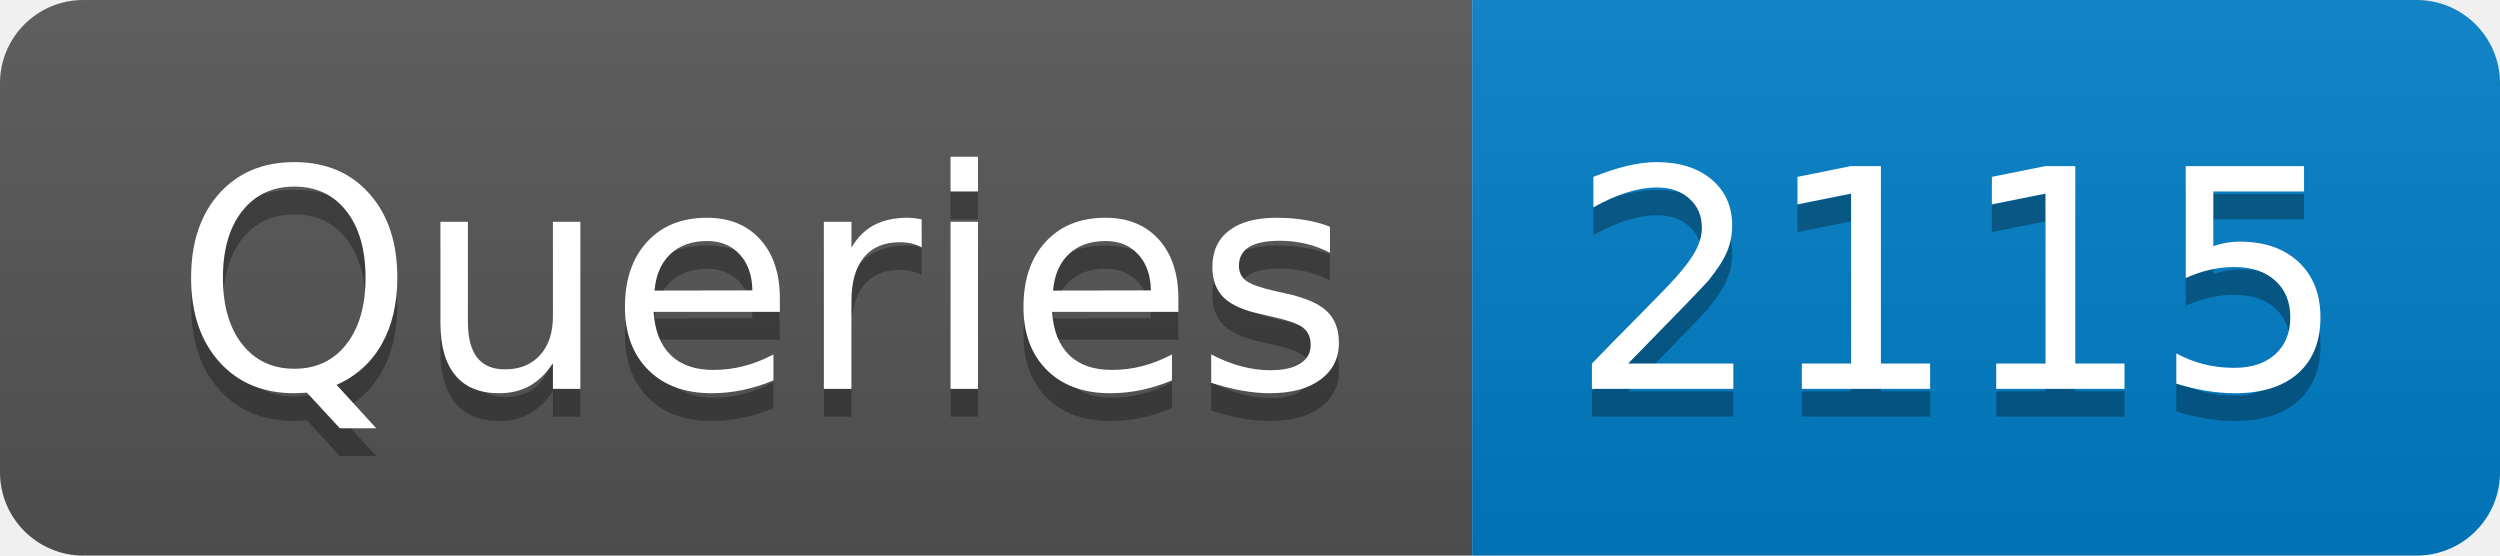
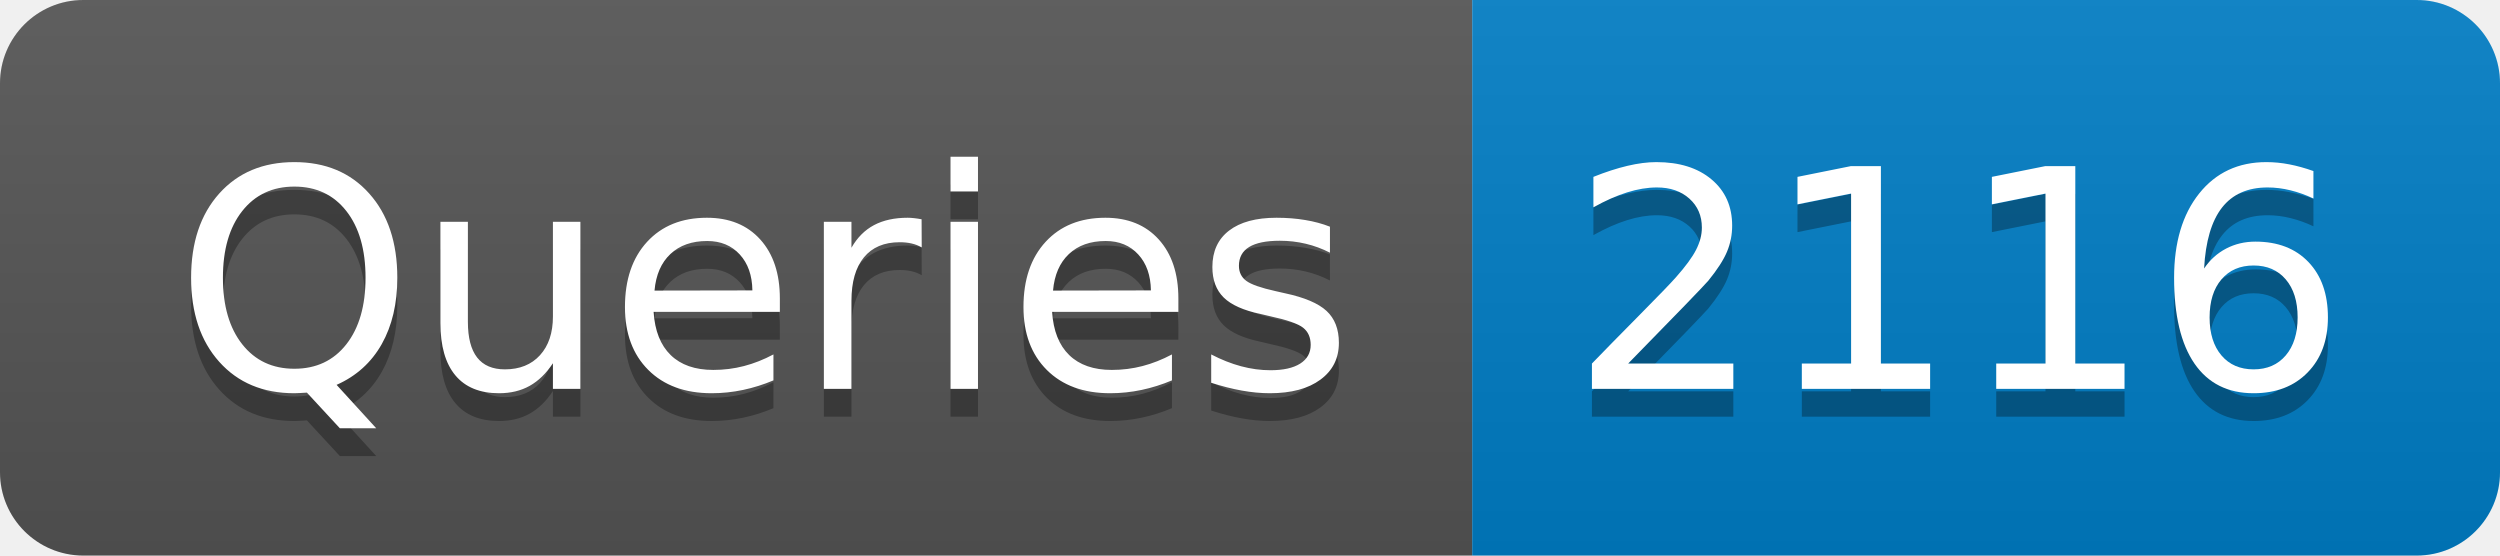
- <svg xmlns="http://www.w3.org/2000/svg" width="90" height="20" role="img" aria-label="Queries: 2115">
+ <svg xmlns="http://www.w3.org/2000/svg" width="90" height="20" role="img" aria-label="Queries: 2116">
  <linearGradient id="s" x2="0" y2="100%">
    <stop offset="0" stop-color="#bbb" stop-opacity=".1" />
    <stop offset="1" stop-opacity=".1" />
  </linearGradient>
  <clipPath id="r">
    <rect width="90" height="20" rx="3" fill="#fff" />
  </clipPath>
  <g clip-path="url(#r)">
    <rect width="53" height="20" fill="#555" />
    <rect x="53" width="37" height="20" fill="#007ec6" />
    <rect width="90" height="20" fill="url(#s)" />
  </g>
  <g fill="#fff" text-anchor="middle" font-family="Verdana,Geneva,DejaVu Sans,sans-serif" text-rendering="geometricPrecision" font-size="110">
    <text aria-hidden="true" x="275" y="150" fill="#010101" fill-opacity=".3" transform="scale(.1)" textLength="430">Queries</text>
    <text x="275" y="140" transform="scale(.1)" fill="#fff" textLength="430">Queries</text>
-     <text aria-hidden="true" x="705" y="150" fill="#010101" fill-opacity=".3" transform="scale(.1)" textLength="270">2115</text>
-     <text x="705" y="140" transform="scale(.1)" fill="#fff" textLength="270">2115</text>
+     <text aria-hidden="true" x="705" y="150" fill="#010101" fill-opacity=".3" transform="scale(.1)" textLength="270">2116</text>
+     <text x="705" y="140" transform="scale(.1)" fill="#fff" textLength="270">2116</text>
  </g>
</svg>
